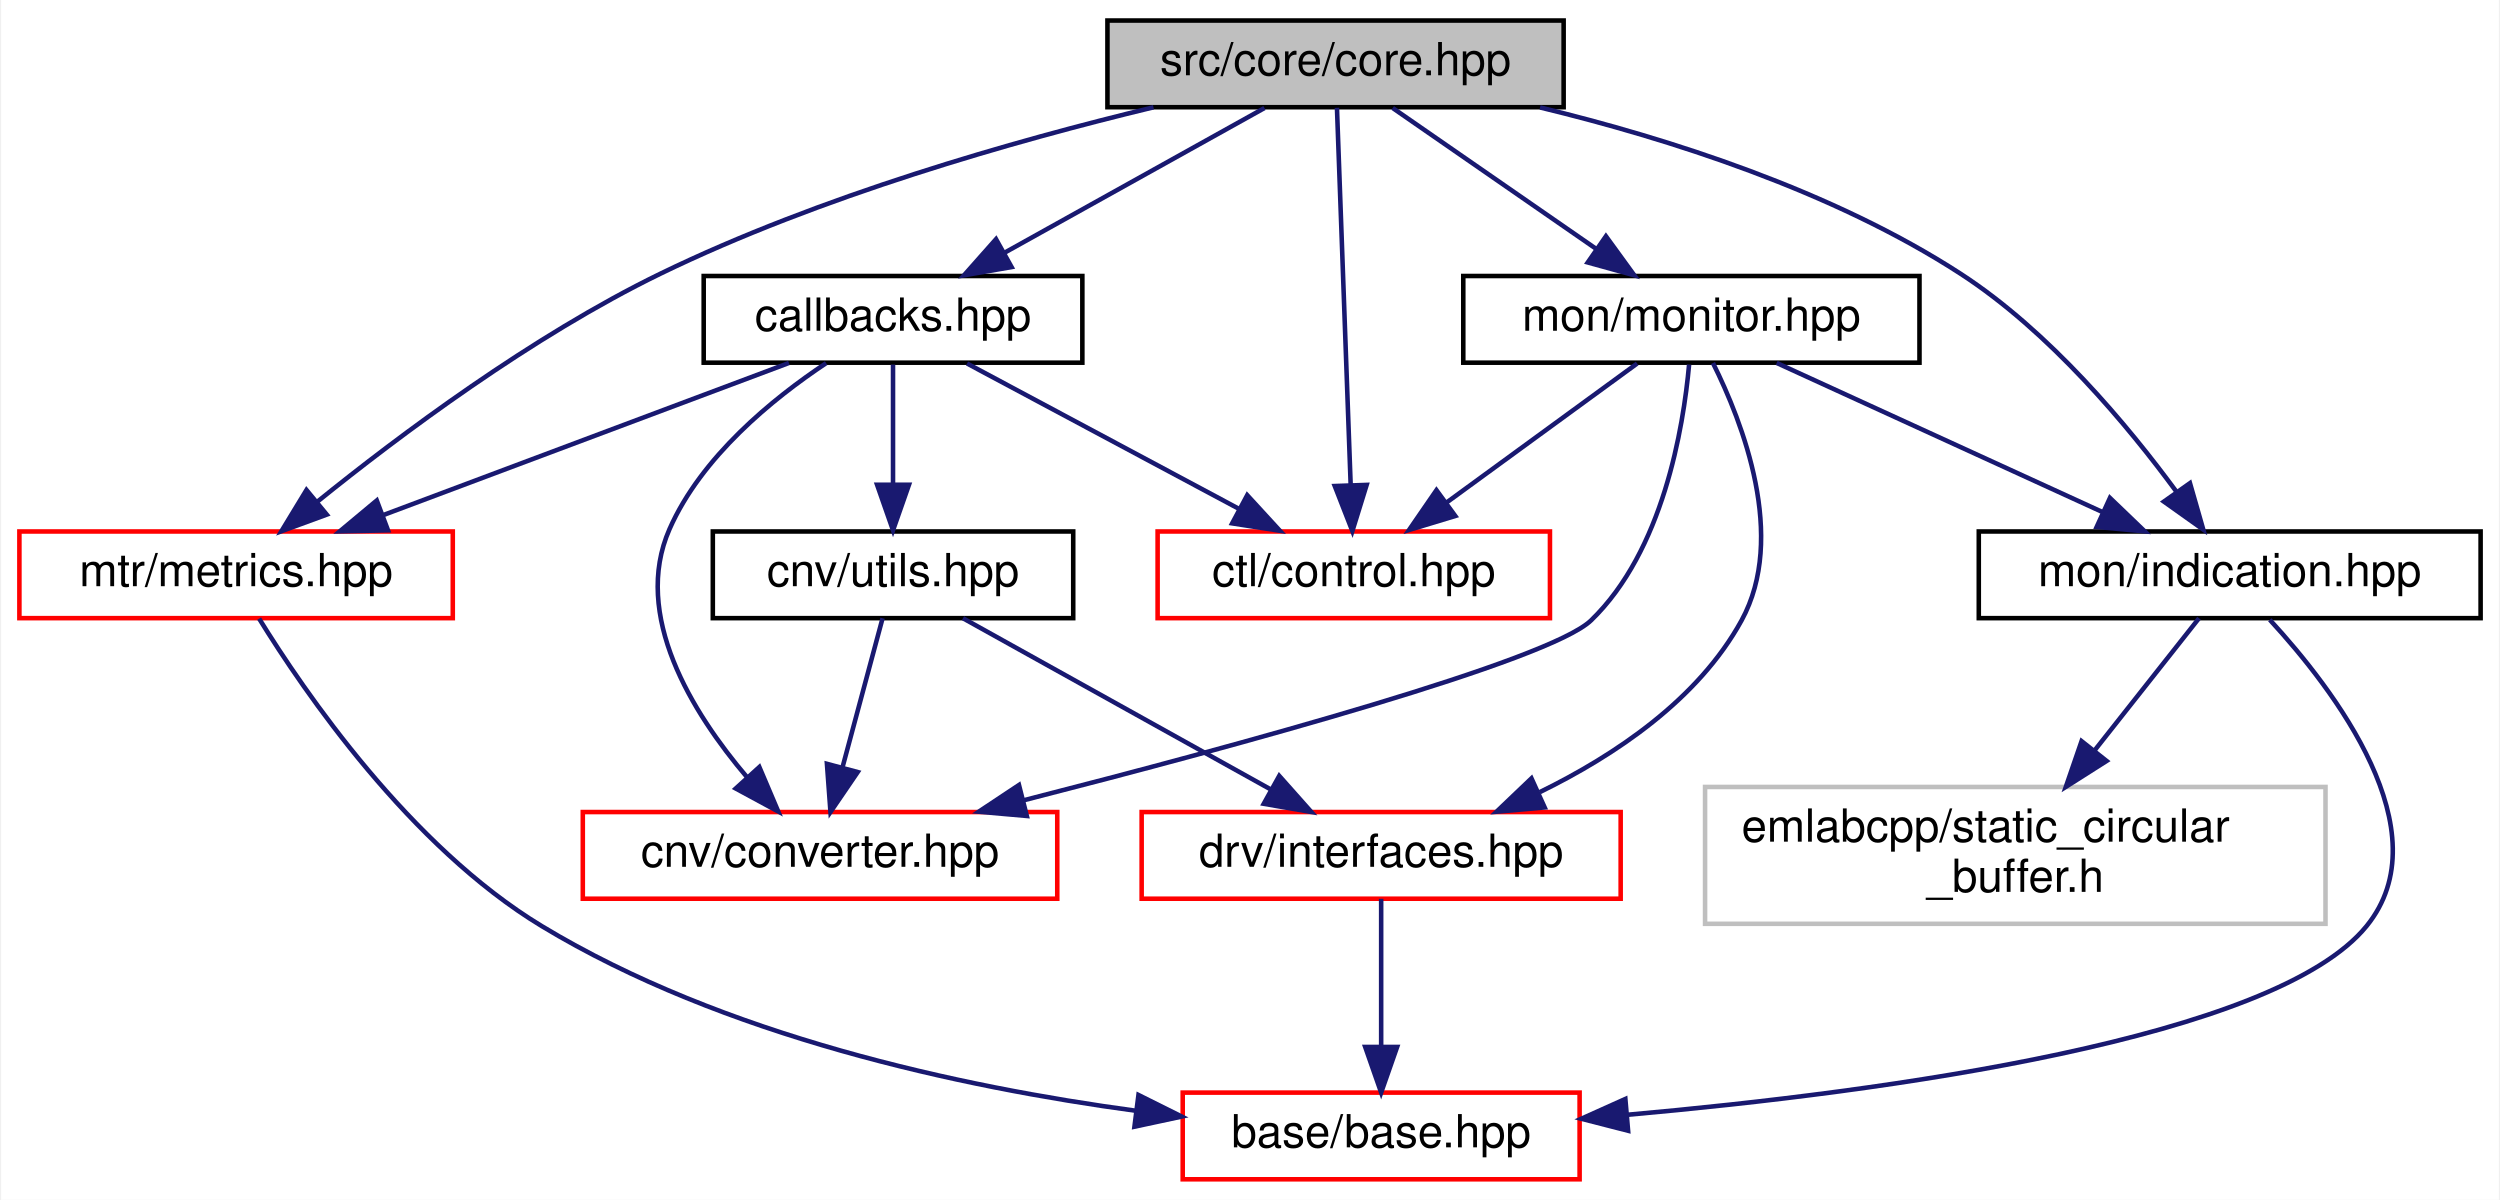
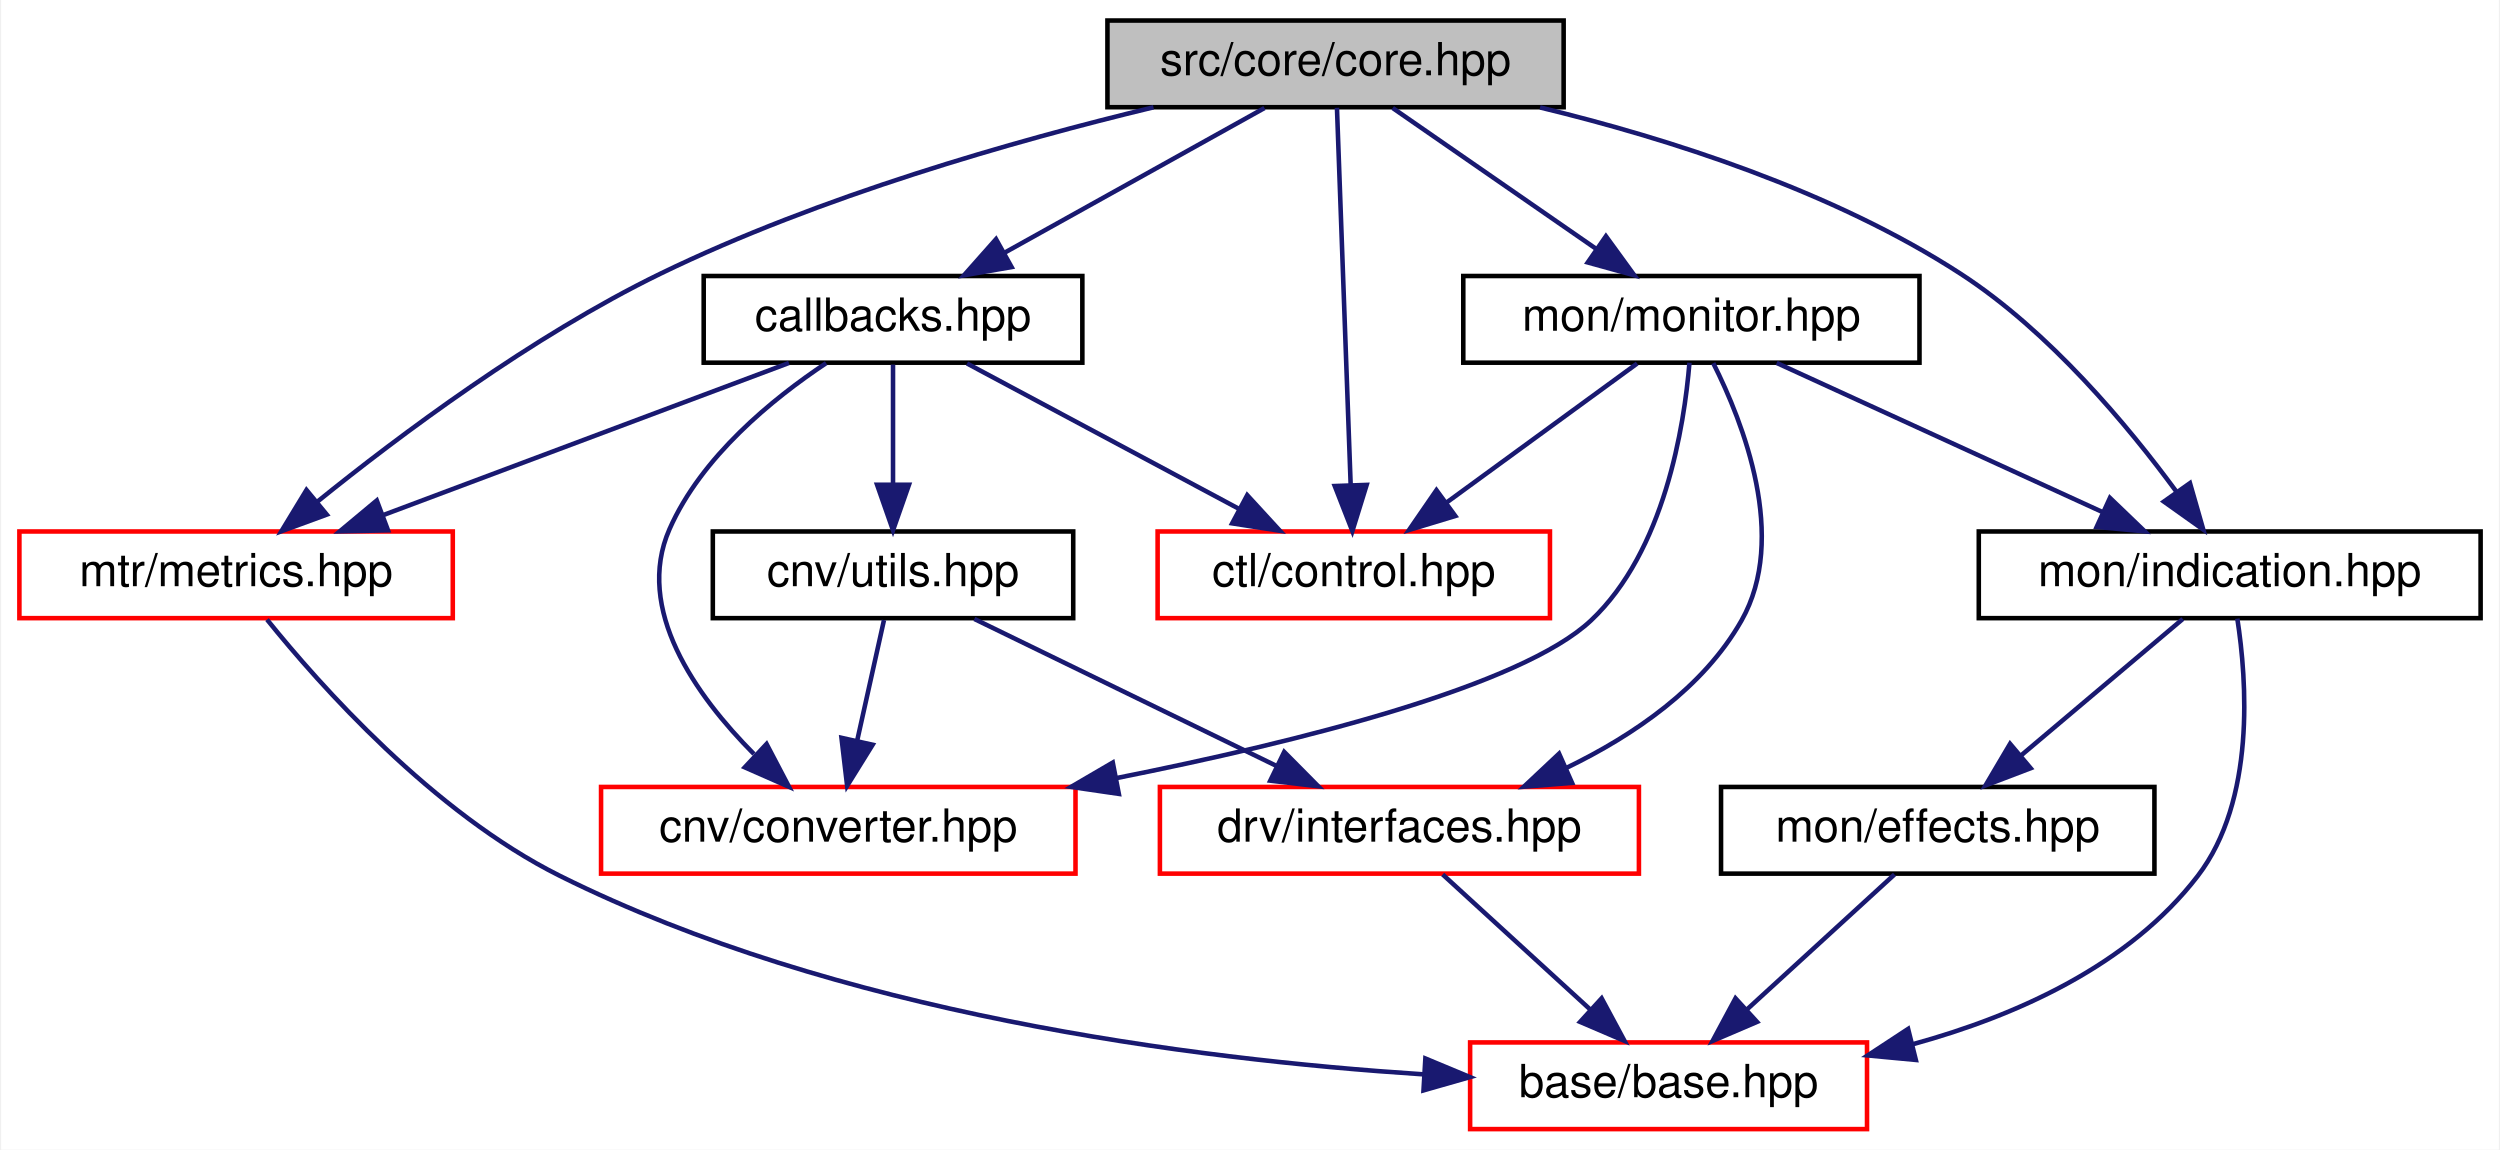
- <svg xmlns="http://www.w3.org/2000/svg" xmlns:xlink="http://www.w3.org/1999/xlink" width="548pt" height="263pt" viewBox="0.00 0.00 547.50 263.00">
-   <g id="graph0" class="graph" transform="scale(1 1) rotate(0) translate(4 259)">
-     <polygon fill="white" stroke="transparent" points="-4,4 -4,-259 543.5,-259 543.5,4 -4,4" />
+ <svg xmlns="http://www.w3.org/2000/svg" xmlns:xlink="http://www.w3.org/1999/xlink" width="548pt" height="252pt" viewBox="0.00 0.00 547.50 252.00">
+   <g id="graph0" class="graph" transform="scale(1 1) rotate(0) translate(4 248)">
+     <polygon fill="white" stroke="transparent" points="-4,4 -4,-248 543.5,-248 543.5,4 -4,4" />
    <g id="node1" class="node">
      <g id="a_node1">
        <a xlink:title=" ">
-           <polygon fill="#bfbfbf" stroke="black" points="238.5,-235.5 238.5,-254.5 338.5,-254.5 338.5,-235.5 238.5,-235.5" />
-           <text text-anchor="middle" x="288.5" y="-242.5" font-family="Helvetica,sans-Serif" font-size="10.00">src/core/core.hpp</text>
+           <polygon fill="#bfbfbf" stroke="black" points="238.5,-224.5 238.5,-243.5 338.5,-243.5 338.5,-224.5 238.5,-224.5" />
+           <text text-anchor="middle" x="288.5" y="-231.5" font-family="Helvetica,sans-Serif" font-size="10.00">src/core/core.hpp</text>
        </a>
      </g>
    </g>
    <g id="node2" class="node">
      <g id="a_node2">
        <a xlink:href="core_2callbacks_8hpp.html" target="_top" xlink:title=" ">
-           <polygon fill="white" stroke="black" points="150,-179.5 150,-198.5 233,-198.5 233,-179.5 150,-179.5" />
-           <text text-anchor="middle" x="191.5" y="-186.5" font-family="Helvetica,sans-Serif" font-size="10.00">callbacks.hpp</text>
+           <polygon fill="white" stroke="black" points="150,-168.5 150,-187.5 233,-187.5 233,-168.5 150,-168.5" />
+           <text text-anchor="middle" x="191.5" y="-175.5" font-family="Helvetica,sans-Serif" font-size="10.00">callbacks.hpp</text>
        </a>
      </g>
    </g>
    <g id="edge1" class="edge">
-       <path fill="none" stroke="midnightblue" d="M272.92,-235.32C257.5,-226.74 233.69,-213.49 215.79,-203.52" />
-       <polygon fill="midnightblue" stroke="midnightblue" points="217.49,-200.46 207.05,-198.65 214.08,-206.58 217.49,-200.46" />
+       <path fill="none" stroke="midnightblue" d="M272.92,-224.32C257.5,-215.74 233.69,-202.49 215.79,-192.52" />
+       <polygon fill="midnightblue" stroke="midnightblue" points="217.49,-189.46 207.05,-187.65 214.08,-195.58 217.49,-189.46" />
    </g>
    <g id="node7" class="node">
      <g id="a_node7">
        <a xlink:href="control_8hpp.html" target="_top" xlink:title=" ">
-           <polygon fill="white" stroke="red" points="249.5,-123.5 249.5,-142.5 335.5,-142.5 335.5,-123.5 249.5,-123.5" />
-           <text text-anchor="middle" x="292.5" y="-130.5" font-family="Helvetica,sans-Serif" font-size="10.00">ctl/control.hpp</text>
+           <polygon fill="white" stroke="red" points="249.5,-112.5 249.5,-131.5 335.5,-131.5 335.5,-112.5 249.5,-112.5" />
+           <text text-anchor="middle" x="292.5" y="-119.5" font-family="Helvetica,sans-Serif" font-size="10.00">ctl/control.hpp</text>
        </a>
      </g>
    </g>
    <g id="edge10" class="edge">
-       <path fill="none" stroke="midnightblue" d="M288.81,-235.37C289.46,-217.62 290.95,-176.67 291.82,-152.6" />
-       <polygon fill="midnightblue" stroke="midnightblue" points="295.32,-152.71 292.19,-142.59 288.33,-152.46 295.32,-152.71" />
+       <path fill="none" stroke="midnightblue" d="M288.81,-224.37C289.46,-206.62 290.95,-165.67 291.82,-141.6" />
+       <polygon fill="midnightblue" stroke="midnightblue" points="295.32,-141.71 292.19,-131.59 288.33,-141.46 295.32,-141.71" />
    </g>
    <g id="node8" class="node">
      <g id="a_node8">
        <a xlink:href="metrics_8hpp.html" target="_top" xlink:title=" ">
-           <polygon fill="white" stroke="red" points="0,-123.5 0,-142.5 95,-142.5 95,-123.5 0,-123.5" />
-           <text text-anchor="middle" x="47.5" y="-130.5" font-family="Helvetica,sans-Serif" font-size="10.00">mtr/metrics.hpp</text>
+           <polygon fill="white" stroke="red" points="0,-112.5 0,-131.5 95,-131.5 95,-112.5 0,-112.5" />
+           <text text-anchor="middle" x="47.5" y="-119.5" font-family="Helvetica,sans-Serif" font-size="10.00">mtr/metrics.hpp</text>
        </a>
      </g>
    </g>
-     <g id="edge19" class="edge">
-       <path fill="none" stroke="midnightblue" d="M248.59,-235.48C218.05,-228.12 175.4,-215.97 140.5,-199 112.34,-185.3 83.28,-163.55 65.31,-149.03" />
-       <polygon fill="midnightblue" stroke="midnightblue" points="67.38,-146.2 57.43,-142.55 62.93,-151.6 67.38,-146.2" />
+     <g id="edge20" class="edge">
+       <path fill="none" stroke="midnightblue" d="M248.59,-224.48C218.05,-217.12 175.4,-204.97 140.5,-188 112.34,-174.3 83.28,-152.55 65.31,-138.03" />
+       <polygon fill="midnightblue" stroke="midnightblue" points="67.38,-135.2 57.43,-131.55 62.93,-140.6 67.38,-135.2" />
    </g>
    <g id="node9" class="node">
      <g id="a_node9">
        <a xlink:href="indication_8hpp.html" target="_top" xlink:title=" ">
-           <polygon fill="white" stroke="black" points="429.5,-123.5 429.5,-142.5 539.5,-142.5 539.5,-123.5 429.5,-123.5" />
-           <text text-anchor="middle" x="484.5" y="-130.5" font-family="Helvetica,sans-Serif" font-size="10.00">mon/indication.hpp</text>
+           <polygon fill="white" stroke="black" points="429.5,-112.5 429.5,-131.5 539.5,-131.5 539.5,-112.5 429.5,-112.5" />
+           <text text-anchor="middle" x="484.5" y="-119.5" font-family="Helvetica,sans-Serif" font-size="10.00">mon/indication.hpp</text>
        </a>
      </g>
    </g>
    <g id="edge11" class="edge">
-       <path fill="none" stroke="midnightblue" d="M333.33,-235.45C361.41,-228.65 397.46,-217.19 425.5,-199 444.98,-186.36 462.17,-165.74 472.9,-151.12" />
-       <polygon fill="midnightblue" stroke="midnightblue" points="475.79,-153.1 478.71,-142.91 470.07,-149.05 475.79,-153.1" />
+       <path fill="none" stroke="midnightblue" d="M333.33,-224.45C361.41,-217.65 397.46,-206.19 425.5,-188 444.98,-175.36 462.17,-154.74 472.9,-140.12" />
+       <polygon fill="midnightblue" stroke="midnightblue" points="475.79,-142.1 478.71,-131.91 470.07,-138.05 475.79,-142.1" />
    </g>
    <g id="node11" class="node">
      <g id="a_node11">
        <a xlink:href="monitor_8hpp.html" target="_top" xlink:title=" ">
-           <polygon fill="white" stroke="black" points="316.5,-179.5 316.5,-198.5 416.5,-198.5 416.5,-179.5 316.5,-179.5" />
-           <text text-anchor="middle" x="366.5" y="-186.5" font-family="Helvetica,sans-Serif" font-size="10.00">mon/monitor.hpp</text>
+           <polygon fill="white" stroke="black" points="316.5,-168.5 316.5,-187.5 416.5,-187.5 416.5,-168.5 316.5,-168.5" />
+           <text text-anchor="middle" x="366.5" y="-175.5" font-family="Helvetica,sans-Serif" font-size="10.00">mon/monitor.hpp</text>
        </a>
      </g>
    </g>
-     <g id="edge14" class="edge">
-       <path fill="none" stroke="midnightblue" d="M301.03,-235.32C313.09,-226.98 331.53,-214.21 345.77,-204.35" />
-       <polygon fill="midnightblue" stroke="midnightblue" points="347.77,-207.22 354,-198.65 343.78,-201.47 347.77,-207.22" />
+     <g id="edge15" class="edge">
+       <path fill="none" stroke="midnightblue" d="M301.03,-224.32C313.09,-215.98 331.53,-203.21 345.77,-193.35" />
+       <polygon fill="midnightblue" stroke="midnightblue" points="347.77,-196.22 354,-187.65 343.78,-190.47 347.77,-196.22" />
    </g>
    <g id="node3" class="node">
      <g id="a_node3">
        <a xlink:href="converter_8hpp.html" target="_top" xlink:title=" ">
-           <polygon fill="white" stroke="red" points="123.5,-62 123.5,-81 227.5,-81 227.5,-62 123.5,-62" />
-           <text text-anchor="middle" x="175.5" y="-69" font-family="Helvetica,sans-Serif" font-size="10.00">cnv/converter.hpp</text>
+           <polygon fill="white" stroke="red" points="127.5,-56.5 127.5,-75.5 231.5,-75.5 231.5,-56.5 127.5,-56.5" />
+           <text text-anchor="middle" x="179.5" y="-63.5" font-family="Helvetica,sans-Serif" font-size="10.00">cnv/converter.hpp</text>
        </a>
      </g>
    </g>
    <g id="edge2" class="edge">
-       <path fill="none" stroke="midnightblue" d="M176.84,-179.4C165.09,-171.58 149.47,-158.86 142.5,-143 134.23,-124.18 147.44,-102.83 159.53,-88.6" />
-       <polygon fill="midnightblue" stroke="midnightblue" points="162.2,-90.87 166.34,-81.12 157.02,-86.16 162.2,-90.87" />
+       <path fill="none" stroke="midnightblue" d="M176.84,-168.4C165.09,-160.58 149.47,-147.86 142.5,-132 134.8,-114.48 148.24,-95.58 161.02,-82.71" />
+       <polygon fill="midnightblue" stroke="midnightblue" points="163.78,-84.92 168.7,-75.53 159,-79.8 163.78,-84.92" />
    </g>
    <g id="node4" class="node">
      <g id="a_node4">
        <a xlink:href="utils_8hpp.html" target="_top" xlink:title=" ">
-           <polygon fill="white" stroke="black" points="152,-123.5 152,-142.5 231,-142.5 231,-123.5 152,-123.5" />
-           <text text-anchor="middle" x="191.5" y="-130.5" font-family="Helvetica,sans-Serif" font-size="10.00">cnv/utils.hpp</text>
+           <polygon fill="white" stroke="black" points="152,-112.5 152,-131.5 231,-131.5 231,-112.5 152,-112.5" />
+           <text text-anchor="middle" x="191.5" y="-119.5" font-family="Helvetica,sans-Serif" font-size="10.00">cnv/utils.hpp</text>
        </a>
      </g>
    </g>
    <g id="edge3" class="edge">
-       <path fill="none" stroke="midnightblue" d="M191.5,-179.08C191.5,-172.01 191.5,-161.86 191.5,-152.99" />
-       <polygon fill="midnightblue" stroke="midnightblue" points="195,-152.75 191.5,-142.75 188,-152.75 195,-152.75" />
+       <path fill="none" stroke="midnightblue" d="M191.5,-168.08C191.5,-161.01 191.5,-150.86 191.5,-141.99" />
+       <polygon fill="midnightblue" stroke="midnightblue" points="195,-141.75 191.5,-131.75 188,-141.75 195,-141.75" />
    </g>
    <g id="edge7" class="edge">
-       <path fill="none" stroke="midnightblue" d="M207.73,-179.32C223.85,-170.7 248.8,-157.36 267.46,-147.39" />
-       <polygon fill="midnightblue" stroke="midnightblue" points="269.14,-150.46 276.31,-142.65 265.84,-144.28 269.14,-150.46" />
+       <path fill="none" stroke="midnightblue" d="M207.73,-168.32C223.85,-159.7 248.8,-146.36 267.46,-136.39" />
+       <polygon fill="midnightblue" stroke="midnightblue" points="269.14,-139.46 276.31,-131.65 265.84,-133.28 269.14,-139.46" />
    </g>
    <g id="edge8" class="edge">
-       <path fill="none" stroke="midnightblue" d="M168.68,-179.44C144.67,-170.44 106.67,-156.19 79.63,-146.05" />
-       <polygon fill="midnightblue" stroke="midnightblue" points="80.8,-142.75 70.21,-142.52 78.34,-149.3 80.8,-142.75" />
+       <path fill="none" stroke="midnightblue" d="M168.68,-168.44C144.67,-159.44 106.67,-145.19 79.63,-135.05" />
+       <polygon fill="midnightblue" stroke="midnightblue" points="80.8,-131.75 70.21,-131.52 78.34,-138.3 80.8,-131.75" />
    </g>
    <g id="edge4" class="edge">
-       <path fill="none" stroke="midnightblue" d="M189.21,-123.48C186.93,-114.99 183.35,-101.7 180.43,-90.82" />
-       <polygon fill="midnightblue" stroke="midnightblue" points="183.76,-89.76 177.79,-81.01 177.01,-91.57 183.76,-89.76" />
+       <path fill="none" stroke="midnightblue" d="M189.52,-112.08C187.93,-104.93 185.64,-94.64 183.65,-85.69" />
+       <polygon fill="midnightblue" stroke="midnightblue" points="187.03,-84.75 181.44,-75.75 180.2,-86.27 187.03,-84.75" />
    </g>
    <g id="node5" class="node">
      <g id="a_node5">
        <a xlink:href="interfaces_8hpp.html" target="_top" xlink:title=" ">
-           <polygon fill="white" stroke="red" points="246,-62 246,-81 351,-81 351,-62 246,-62" />
-           <text text-anchor="middle" x="298.5" y="-69" font-family="Helvetica,sans-Serif" font-size="10.00">drv/interfaces.hpp</text>
+           <polygon fill="white" stroke="red" points="250,-56.5 250,-75.5 355,-75.5 355,-56.5 250,-56.5" />
+           <text text-anchor="middle" x="302.5" y="-63.5" font-family="Helvetica,sans-Serif" font-size="10.00">drv/interfaces.hpp</text>
        </a>
      </g>
    </g>
    <g id="edge5" class="edge">
-       <path fill="none" stroke="midnightblue" d="M206.83,-123.48C224.47,-113.67 253.66,-97.43 274.36,-85.92" />
-       <polygon fill="midnightblue" stroke="midnightblue" points="276.16,-88.93 283.2,-81.01 272.76,-82.81 276.16,-88.93" />
+       <path fill="none" stroke="midnightblue" d="M209.33,-112.32C227.22,-103.62 254.98,-90.12 275.55,-80.11" />
+       <polygon fill="midnightblue" stroke="midnightblue" points="277.25,-83.18 284.71,-75.65 274.19,-76.88 277.25,-83.18" />
    </g>
    <g id="node6" class="node">
      <g id="a_node6">
        <a xlink:href="base_2base_8hpp.html" target="_top" xlink:title=" ">
-           <polygon fill="white" stroke="red" points="255,-0.5 255,-19.5 342,-19.5 342,-0.5 255,-0.5" />
-           <text text-anchor="middle" x="298.5" y="-7.5" font-family="Helvetica,sans-Serif" font-size="10.00">base/base.hpp</text>
+           <polygon fill="white" stroke="red" points="318,-0.5 318,-19.5 405,-19.5 405,-0.5 318,-0.5" />
+           <text text-anchor="middle" x="361.5" y="-7.5" font-family="Helvetica,sans-Serif" font-size="10.00">base/base.hpp</text>
        </a>
      </g>
    </g>
    <g id="edge6" class="edge">
-       <path fill="none" stroke="midnightblue" d="M298.5,-61.98C298.5,-53.58 298.5,-40.48 298.5,-29.66" />
-       <polygon fill="midnightblue" stroke="midnightblue" points="302,-29.51 298.5,-19.51 295,-29.51 302,-29.51" />
+       <path fill="none" stroke="midnightblue" d="M311.98,-56.32C320.7,-48.34 333.84,-36.31 344.4,-26.65" />
+       <polygon fill="midnightblue" stroke="midnightblue" points="346.83,-29.17 351.85,-19.83 342.11,-24 346.83,-29.17" />
    </g>
    <g id="edge9" class="edge">
-       <path fill="none" stroke="midnightblue" d="M52.55,-123.4C62.36,-107.49 85.6,-73.48 114.5,-56 154.28,-31.94 206.23,-20.73 244.79,-15.51" />
-       <polygon fill="midnightblue" stroke="midnightblue" points="245.3,-18.98 254.78,-14.25 244.42,-12.03 245.3,-18.98" />
+       <path fill="none" stroke="midnightblue" d="M54.28,-112.19C65.8,-97.89 90.68,-69.86 118.5,-56 178.86,-25.93 256.7,-15.82 307.8,-12.5" />
+       <polygon fill="midnightblue" stroke="midnightblue" points="308.19,-15.98 317.97,-11.9 307.78,-8.99 308.19,-15.98" />
    </g>
    <g id="edge12" class="edge">
-       <path fill="none" stroke="midnightblue" d="M493.29,-123.14C507.26,-107.98 531.32,-76.69 514.5,-56 494.44,-31.33 409.54,-19.73 352.35,-14.63" />
-       <polygon fill="midnightblue" stroke="midnightblue" points="352.63,-11.14 342.37,-13.77 352.03,-18.11 352.63,-11.14" />
+       <path fill="none" stroke="midnightblue" d="M486.17,-112.4C488.26,-98.9 490.21,-72.57 477.5,-56 462.5,-36.44 437.83,-25.37 415.08,-19.12" />
+       <polygon fill="midnightblue" stroke="midnightblue" points="415.7,-15.66 405.15,-16.65 414.01,-22.46 415.7,-15.66" />
    </g>
    <g id="node10" class="node">
      <g id="a_node10">
-         <a xlink:title=" ">
-           <polygon fill="white" stroke="#bfbfbf" points="369.5,-56.5 369.5,-86.5 505.5,-86.5 505.5,-56.5 369.5,-56.5" />
-           <text text-anchor="start" x="377.5" y="-74.5" font-family="Helvetica,sans-Serif" font-size="10.00">emlabcpp/static_circular</text>
-           <text text-anchor="middle" x="437.5" y="-63.5" font-family="Helvetica,sans-Serif" font-size="10.00">_buffer.h</text>
+         <a xlink:href="effects_8hpp.html" target="_top" xlink:title=" ">
+           <polygon fill="white" stroke="black" points="373,-56.5 373,-75.5 468,-75.5 468,-56.5 373,-56.5" />
+           <text text-anchor="middle" x="420.5" y="-63.5" font-family="Helvetica,sans-Serif" font-size="10.00">mon/effects.hpp</text>
        </a>
      </g>
    </g>
    <g id="edge13" class="edge">
-       <path fill="none" stroke="midnightblue" d="M477.77,-123.48C471.82,-115.94 462.88,-104.63 454.93,-94.57" />
-       <polygon fill="midnightblue" stroke="midnightblue" points="457.52,-92.2 448.58,-86.52 452.03,-96.54 457.52,-92.2" />
+       <path fill="none" stroke="midnightblue" d="M474.22,-112.32C464.66,-104.26 450.22,-92.08 438.72,-82.37" />
+       <polygon fill="midnightblue" stroke="midnightblue" points="440.87,-79.61 430.97,-75.83 436.36,-84.96 440.87,-79.61" />
    </g>
-     <g id="edge15" class="edge">
-       <path fill="none" stroke="midnightblue" d="M366,-179.08C364.74,-165.14 360.28,-138.22 344.5,-123 335.36,-114.19 267.15,-95.6 220.23,-83.6" />
-       <polygon fill="midnightblue" stroke="midnightblue" points="220.83,-80.14 210.28,-81.07 219.11,-86.93 220.83,-80.14" />
+     <g id="edge14" class="edge">
+       <path fill="none" stroke="midnightblue" d="M411.02,-56.32C402.3,-48.34 389.16,-36.31 378.6,-26.65" />
+       <polygon fill="midnightblue" stroke="midnightblue" points="380.89,-24 371.15,-19.83 376.17,-29.17 380.89,-24" />
+     </g>
+     <g id="edge16" class="edge">
+       <path fill="none" stroke="midnightblue" d="M366.08,-168.49C364.94,-154.62 360.63,-127.19 344.5,-112 329.27,-97.66 280.83,-85.48 240.35,-77.42" />
+       <polygon fill="midnightblue" stroke="midnightblue" points="241,-73.98 230.52,-75.51 239.67,-80.85 241,-73.98" />
+     </g>
+     <g id="edge18" class="edge">
+       <path fill="none" stroke="midnightblue" d="M371.3,-168.39C377.87,-155.33 387.76,-130.13 377.5,-112 369.15,-97.26 353.84,-86.82 339.21,-79.73" />
+       <polygon fill="midnightblue" stroke="midnightblue" points="340.34,-76.4 329.78,-75.55 337.5,-82.8 340.34,-76.4" />
    </g>
    <g id="edge17" class="edge">
-       <path fill="none" stroke="midnightblue" d="M371.23,-179.43C377.72,-166.42 387.51,-141.27 377.5,-123 368.02,-105.69 349.81,-93.46 333.26,-85.36" />
-       <polygon fill="midnightblue" stroke="midnightblue" points="334.34,-82.01 323.78,-81.07 331.45,-88.39 334.34,-82.01" />
+       <path fill="none" stroke="midnightblue" d="M354.61,-168.32C343.35,-160.11 326.21,-147.6 312.79,-137.81" />
+       <polygon fill="midnightblue" stroke="midnightblue" points="314.75,-134.9 304.61,-131.83 310.62,-140.56 314.75,-134.9" />
    </g>
-     <g id="edge16" class="edge">
-       <path fill="none" stroke="midnightblue" d="M354.61,-179.32C343.35,-171.11 326.21,-158.6 312.79,-148.81" />
-       <polygon fill="midnightblue" stroke="midnightblue" points="314.75,-145.9 304.61,-142.83 310.62,-151.56 314.75,-145.9" />
-     </g>
-     <g id="edge18" class="edge">
-       <path fill="none" stroke="midnightblue" d="M385.2,-179.44C404.44,-170.64 434.65,-156.81 456.7,-146.72" />
-       <polygon fill="midnightblue" stroke="midnightblue" points="458.25,-149.86 465.89,-142.52 455.34,-143.5 458.25,-149.86" />
+     <g id="edge19" class="edge">
+       <path fill="none" stroke="midnightblue" d="M385.2,-168.44C404.44,-159.64 434.65,-145.81 456.7,-135.72" />
+       <polygon fill="midnightblue" stroke="midnightblue" points="458.25,-138.86 465.89,-131.52 455.34,-132.5 458.25,-138.86" />
    </g>
  </g>
</svg>
